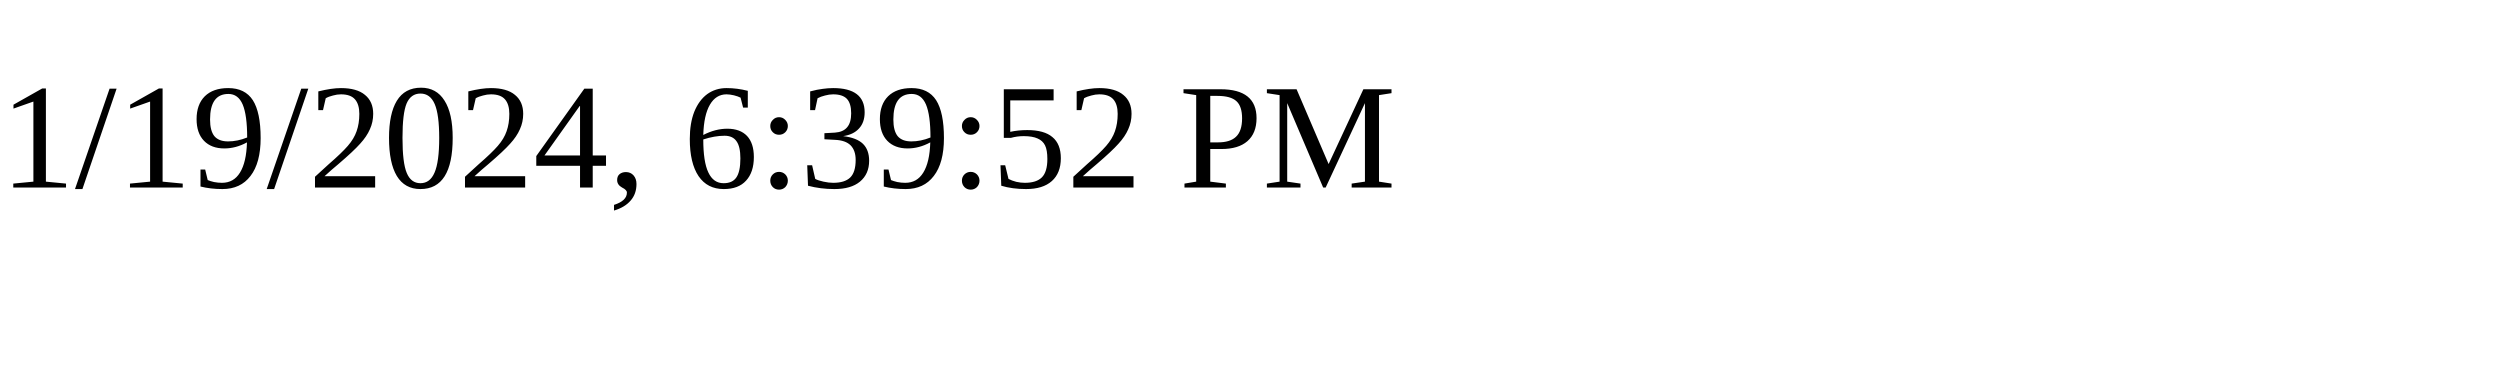
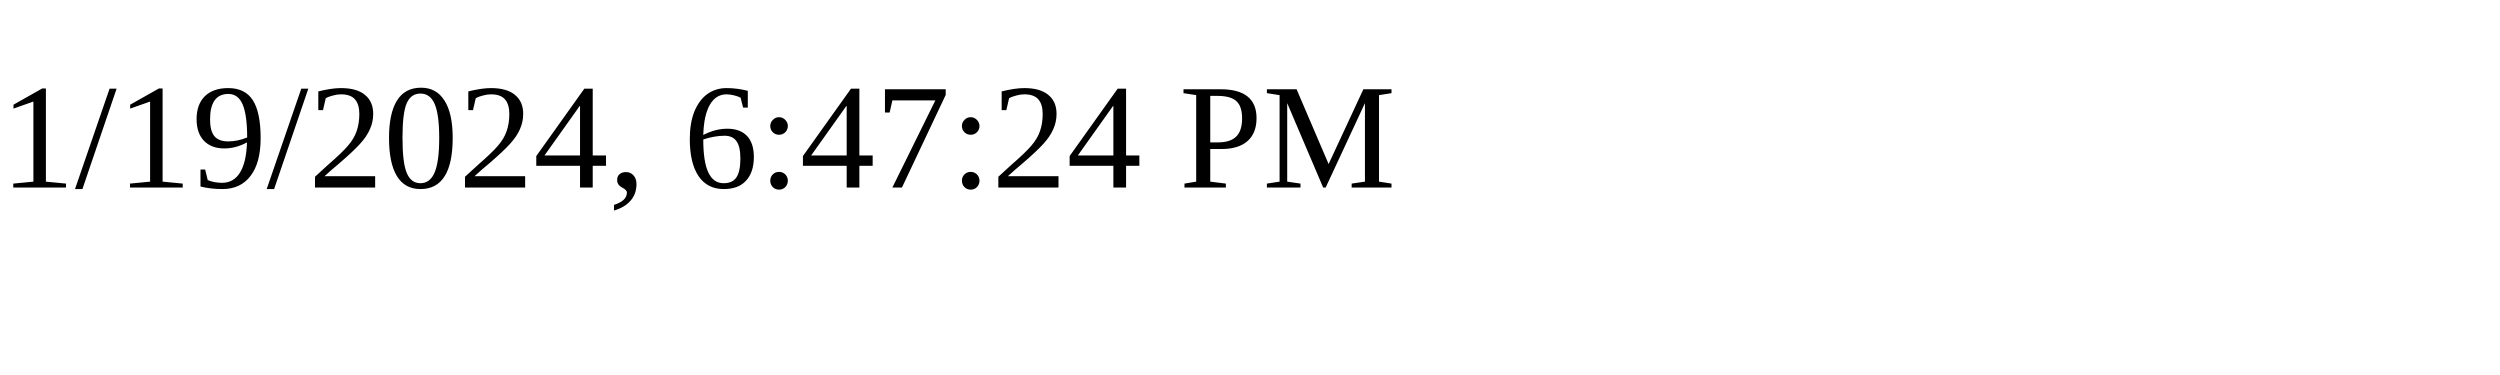
<svg xmlns="http://www.w3.org/2000/svg" height="30" width="200">
-   <text x="0" y="15">1/19/2024, 6:39:52 PM</text>
+   <text x="0" y="15">1/19/2024, 6:47:24 PM</text>
</svg>
